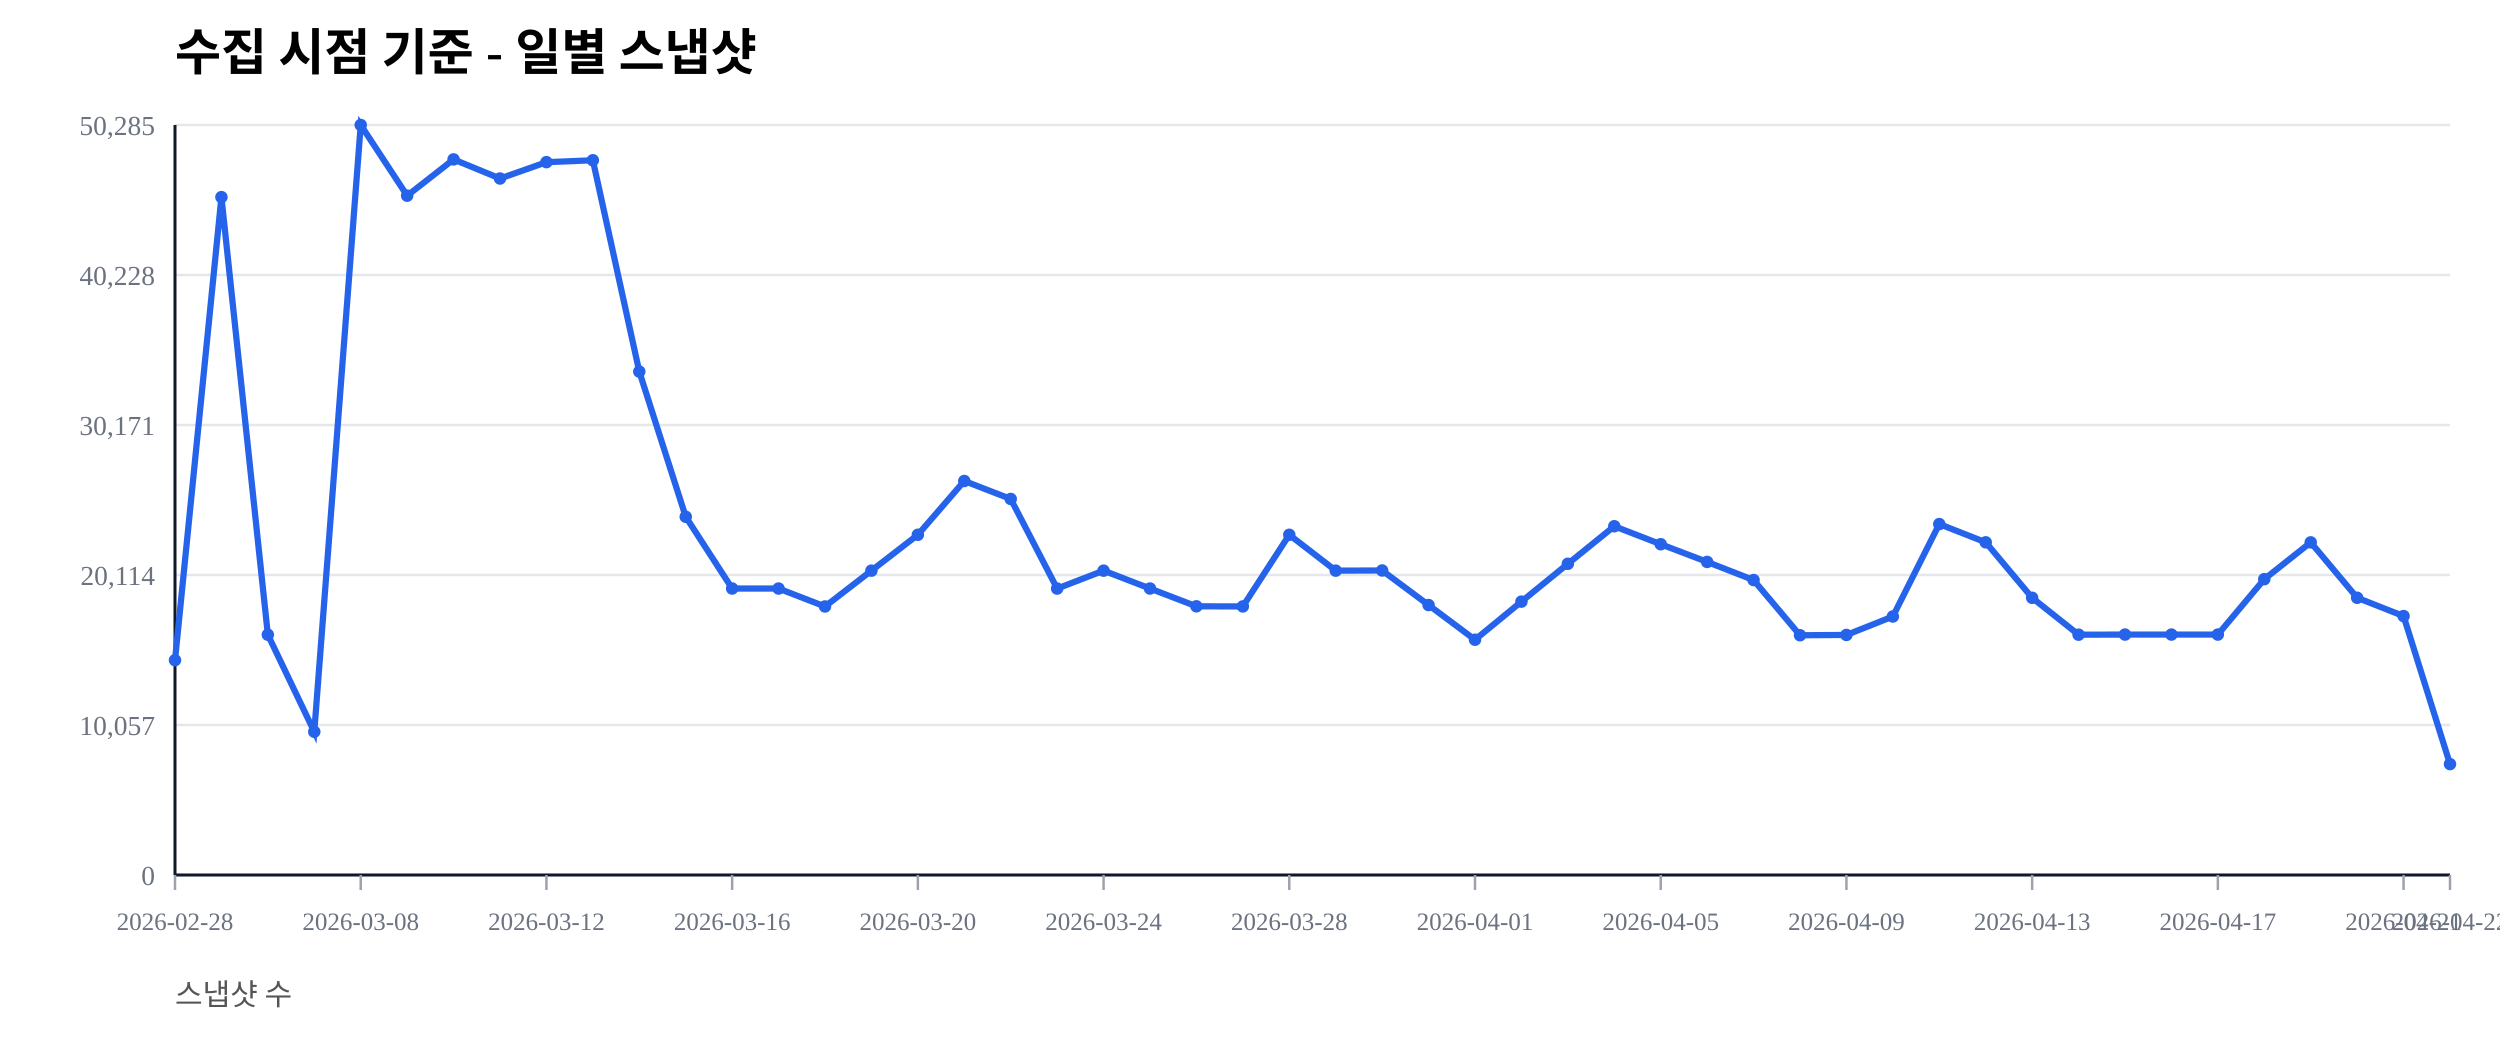
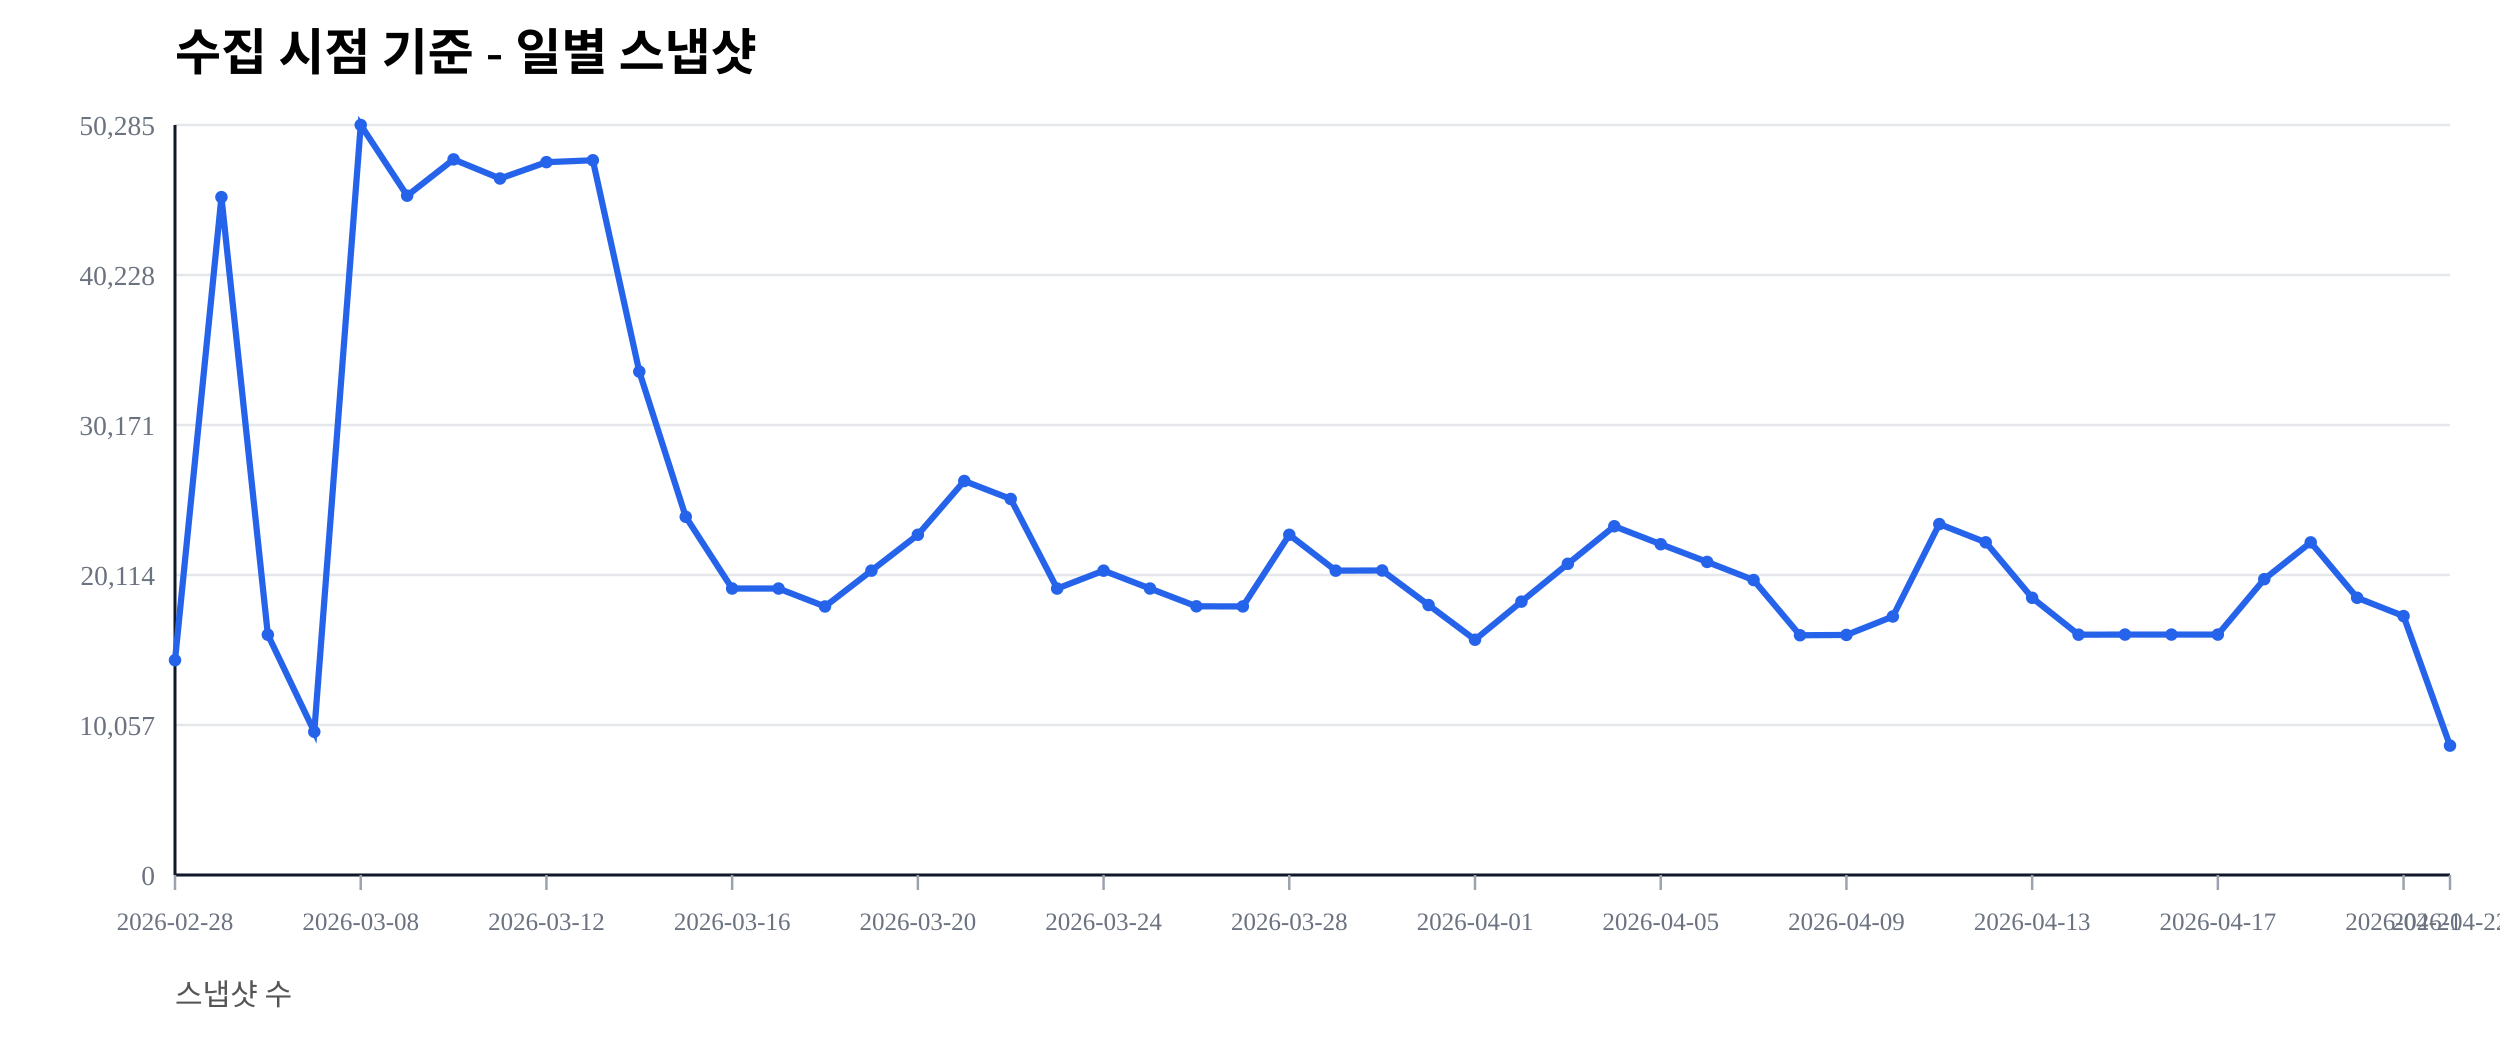
<svg xmlns="http://www.w3.org/2000/svg" width="1000" height="420" viewBox="0 0 1000 420">
  <rect width="100%" height="100%" fill="#ffffff" />
  <text x="70" y="28" font-size="20" font-weight="600">수집 시점 기준 - 일별 스냅샷</text>
  <text x="70" y="402" font-size="12" fill="#555">스냅샷 수</text>
  <line x1="70" y1="350.00" x2="980" y2="350.00" stroke="#e5e7eb" stroke-width="1" />
  <text x="62" y="354.00" font-size="11" fill="#6b7280" text-anchor="end">0</text>
  <line x1="70" y1="290.00" x2="980" y2="290.00" stroke="#e5e7eb" stroke-width="1" />
  <text x="62" y="294.00" font-size="11" fill="#6b7280" text-anchor="end">10,057</text>
  <line x1="70" y1="230.00" x2="980" y2="230.00" stroke="#e5e7eb" stroke-width="1" />
  <text x="62" y="234.00" font-size="11" fill="#6b7280" text-anchor="end">20,114</text>
  <line x1="70" y1="170.00" x2="980" y2="170.00" stroke="#e5e7eb" stroke-width="1" />
  <text x="62" y="174.00" font-size="11" fill="#6b7280" text-anchor="end">30,171</text>
  <line x1="70" y1="110.00" x2="980" y2="110.00" stroke="#e5e7eb" stroke-width="1" />
  <text x="62" y="114.00" font-size="11" fill="#6b7280" text-anchor="end">40,228</text>
  <line x1="70" y1="50.00" x2="980" y2="50.00" stroke="#e5e7eb" stroke-width="1" />
  <text x="62" y="54.00" font-size="11" fill="#6b7280" text-anchor="end">50,285</text>
  <line x1="70" y1="350" x2="980" y2="350" stroke="#111827" stroke-width="1.2" />
  <line x1="70" y1="50" x2="70" y2="350" stroke="#111827" stroke-width="1.2" />
  <line x1="70.00" y1="350" x2="70.00" y2="356" stroke="#9ca3af" stroke-width="1" />
  <text x="70.00" y="372" font-size="10" fill="#6b7280" text-anchor="middle">2026-02-28</text>
  <line x1="144.29" y1="350" x2="144.29" y2="356" stroke="#9ca3af" stroke-width="1" />
  <text x="144.29" y="372" font-size="10" fill="#6b7280" text-anchor="middle">2026-03-08</text>
  <line x1="218.57" y1="350" x2="218.57" y2="356" stroke="#9ca3af" stroke-width="1" />
  <text x="218.57" y="372" font-size="10" fill="#6b7280" text-anchor="middle">2026-03-12</text>
  <line x1="292.86" y1="350" x2="292.86" y2="356" stroke="#9ca3af" stroke-width="1" />
  <text x="292.86" y="372" font-size="10" fill="#6b7280" text-anchor="middle">2026-03-16</text>
  <line x1="367.14" y1="350" x2="367.14" y2="356" stroke="#9ca3af" stroke-width="1" />
  <text x="367.14" y="372" font-size="10" fill="#6b7280" text-anchor="middle">2026-03-20</text>
  <line x1="441.43" y1="350" x2="441.43" y2="356" stroke="#9ca3af" stroke-width="1" />
  <text x="441.43" y="372" font-size="10" fill="#6b7280" text-anchor="middle">2026-03-24</text>
  <line x1="515.71" y1="350" x2="515.71" y2="356" stroke="#9ca3af" stroke-width="1" />
  <text x="515.71" y="372" font-size="10" fill="#6b7280" text-anchor="middle">2026-03-28</text>
  <line x1="590.00" y1="350" x2="590.00" y2="356" stroke="#9ca3af" stroke-width="1" />
  <text x="590.00" y="372" font-size="10" fill="#6b7280" text-anchor="middle">2026-04-01</text>
  <line x1="664.29" y1="350" x2="664.29" y2="356" stroke="#9ca3af" stroke-width="1" />
  <text x="664.29" y="372" font-size="10" fill="#6b7280" text-anchor="middle">2026-04-05</text>
  <line x1="738.57" y1="350" x2="738.57" y2="356" stroke="#9ca3af" stroke-width="1" />
  <text x="738.57" y="372" font-size="10" fill="#6b7280" text-anchor="middle">2026-04-09</text>
  <line x1="812.86" y1="350" x2="812.86" y2="356" stroke="#9ca3af" stroke-width="1" />
  <text x="812.86" y="372" font-size="10" fill="#6b7280" text-anchor="middle">2026-04-13</text>
  <line x1="887.14" y1="350" x2="887.14" y2="356" stroke="#9ca3af" stroke-width="1" />
  <text x="887.14" y="372" font-size="10" fill="#6b7280" text-anchor="middle">2026-04-17</text>
  <line x1="961.43" y1="350" x2="961.43" y2="356" stroke="#9ca3af" stroke-width="1" />
  <text x="961.43" y="372" font-size="10" fill="#6b7280" text-anchor="middle">2026-04-21</text>
  <line x1="980.00" y1="350" x2="980.00" y2="356" stroke="#9ca3af" stroke-width="1" />
  <text x="980.00" y="372" font-size="10" fill="#6b7280" text-anchor="middle">2026-04-22</text>
-   <polyline fill="none" stroke="#2563eb" stroke-width="2.5" points="70.00,264.08 88.57,78.85 107.14,253.89 125.71,292.71 144.29,50.00 162.86,78.27 181.43,63.76 200.00,71.41 218.57,64.86 237.14,64.10 255.71,148.63 274.29,206.71 292.86,235.41 311.43,235.42 330.00,242.59 348.57,228.26 367.14,213.91 385.71,192.40 404.29,199.59 422.86,235.43 441.43,228.26 460.00,235.41 478.57,242.53 497.14,242.57 515.71,213.92 534.29,228.26 552.86,228.19 571.43,242.02 590.00,255.89 608.57,240.65 627.14,225.52 645.71,210.50 664.29,217.69 682.86,224.77 701.43,232.02 720.00,254.10 738.57,253.98 757.14,246.60 775.71,209.63 794.29,216.93 812.86,239.12 831.43,253.88 850.00,253.83 868.57,253.83 887.14,253.83 905.71,231.67 924.29,216.95 942.86,239.11 961.43,246.43 980.00,305.64" />
+   <polyline fill="none" stroke="#2563eb" stroke-width="2.5" points="70.00,264.08 88.57,78.85 107.14,253.89 125.71,292.71 144.29,50.00 162.86,78.27 181.43,63.76 200.00,71.41 218.57,64.86 237.14,64.10 255.71,148.63 274.29,206.71 292.86,235.41 311.43,235.42 330.00,242.59 348.57,228.26 367.14,213.91 385.71,192.40 404.29,199.59 422.86,235.43 441.43,228.26 460.00,235.41 478.57,242.53 497.14,242.57 515.71,213.92 534.29,228.26 552.86,228.19 571.43,242.02 590.00,255.89 608.57,240.65 627.14,225.52 645.71,210.50 664.29,217.69 682.86,224.77 701.43,232.02 720.00,254.10 738.57,253.98 757.14,246.60 775.71,209.63 794.29,216.93 812.86,239.12 831.43,253.88 850.00,253.83 868.57,253.83 887.14,253.83 905.71,231.67 924.29,216.95 942.86,239.11 961.43,246.43 980.00,298.25" />
  <circle cx="70.00" cy="264.08" r="2.5" fill="#2563eb" />
  <circle cx="88.57" cy="78.85" r="2.5" fill="#2563eb" />
  <circle cx="107.14" cy="253.89" r="2.5" fill="#2563eb" />
  <circle cx="125.71" cy="292.71" r="2.5" fill="#2563eb" />
  <circle cx="144.29" cy="50.00" r="2.5" fill="#2563eb" />
  <circle cx="162.86" cy="78.27" r="2.5" fill="#2563eb" />
  <circle cx="181.43" cy="63.76" r="2.5" fill="#2563eb" />
  <circle cx="200.00" cy="71.41" r="2.5" fill="#2563eb" />
  <circle cx="218.57" cy="64.86" r="2.5" fill="#2563eb" />
  <circle cx="237.14" cy="64.10" r="2.5" fill="#2563eb" />
  <circle cx="255.71" cy="148.63" r="2.5" fill="#2563eb" />
  <circle cx="274.29" cy="206.71" r="2.5" fill="#2563eb" />
  <circle cx="292.86" cy="235.41" r="2.5" fill="#2563eb" />
  <circle cx="311.43" cy="235.42" r="2.5" fill="#2563eb" />
  <circle cx="330.00" cy="242.59" r="2.5" fill="#2563eb" />
  <circle cx="348.57" cy="228.26" r="2.5" fill="#2563eb" />
  <circle cx="367.14" cy="213.91" r="2.5" fill="#2563eb" />
  <circle cx="385.71" cy="192.40" r="2.5" fill="#2563eb" />
  <circle cx="404.29" cy="199.59" r="2.5" fill="#2563eb" />
  <circle cx="422.86" cy="235.43" r="2.5" fill="#2563eb" />
  <circle cx="441.43" cy="228.26" r="2.5" fill="#2563eb" />
  <circle cx="460.00" cy="235.41" r="2.5" fill="#2563eb" />
  <circle cx="478.57" cy="242.53" r="2.5" fill="#2563eb" />
  <circle cx="497.14" cy="242.57" r="2.5" fill="#2563eb" />
  <circle cx="515.71" cy="213.92" r="2.5" fill="#2563eb" />
  <circle cx="534.29" cy="228.26" r="2.5" fill="#2563eb" />
  <circle cx="552.86" cy="228.19" r="2.5" fill="#2563eb" />
  <circle cx="571.43" cy="242.02" r="2.5" fill="#2563eb" />
  <circle cx="590.00" cy="255.89" r="2.5" fill="#2563eb" />
  <circle cx="608.57" cy="240.65" r="2.5" fill="#2563eb" />
  <circle cx="627.14" cy="225.52" r="2.5" fill="#2563eb" />
  <circle cx="645.71" cy="210.50" r="2.5" fill="#2563eb" />
  <circle cx="664.29" cy="217.69" r="2.5" fill="#2563eb" />
  <circle cx="682.86" cy="224.77" r="2.5" fill="#2563eb" />
  <circle cx="701.43" cy="232.02" r="2.5" fill="#2563eb" />
  <circle cx="720.00" cy="254.10" r="2.5" fill="#2563eb" />
  <circle cx="738.57" cy="253.98" r="2.5" fill="#2563eb" />
  <circle cx="757.14" cy="246.60" r="2.5" fill="#2563eb" />
  <circle cx="775.71" cy="209.63" r="2.5" fill="#2563eb" />
  <circle cx="794.29" cy="216.93" r="2.5" fill="#2563eb" />
  <circle cx="812.86" cy="239.12" r="2.5" fill="#2563eb" />
  <circle cx="831.43" cy="253.88" r="2.5" fill="#2563eb" />
  <circle cx="850.00" cy="253.83" r="2.5" fill="#2563eb" />
  <circle cx="868.57" cy="253.83" r="2.5" fill="#2563eb" />
  <circle cx="887.14" cy="253.83" r="2.5" fill="#2563eb" />
  <circle cx="905.71" cy="231.67" r="2.5" fill="#2563eb" />
  <circle cx="924.29" cy="216.95" r="2.5" fill="#2563eb" />
  <circle cx="942.86" cy="239.11" r="2.5" fill="#2563eb" />
  <circle cx="961.43" cy="246.43" r="2.5" fill="#2563eb" />
-   <circle cx="980.00" cy="305.64" r="2.5" fill="#2563eb" />
+   <circle cx="980.00" cy="298.25" r="2.5" fill="#2563eb" />
</svg>
